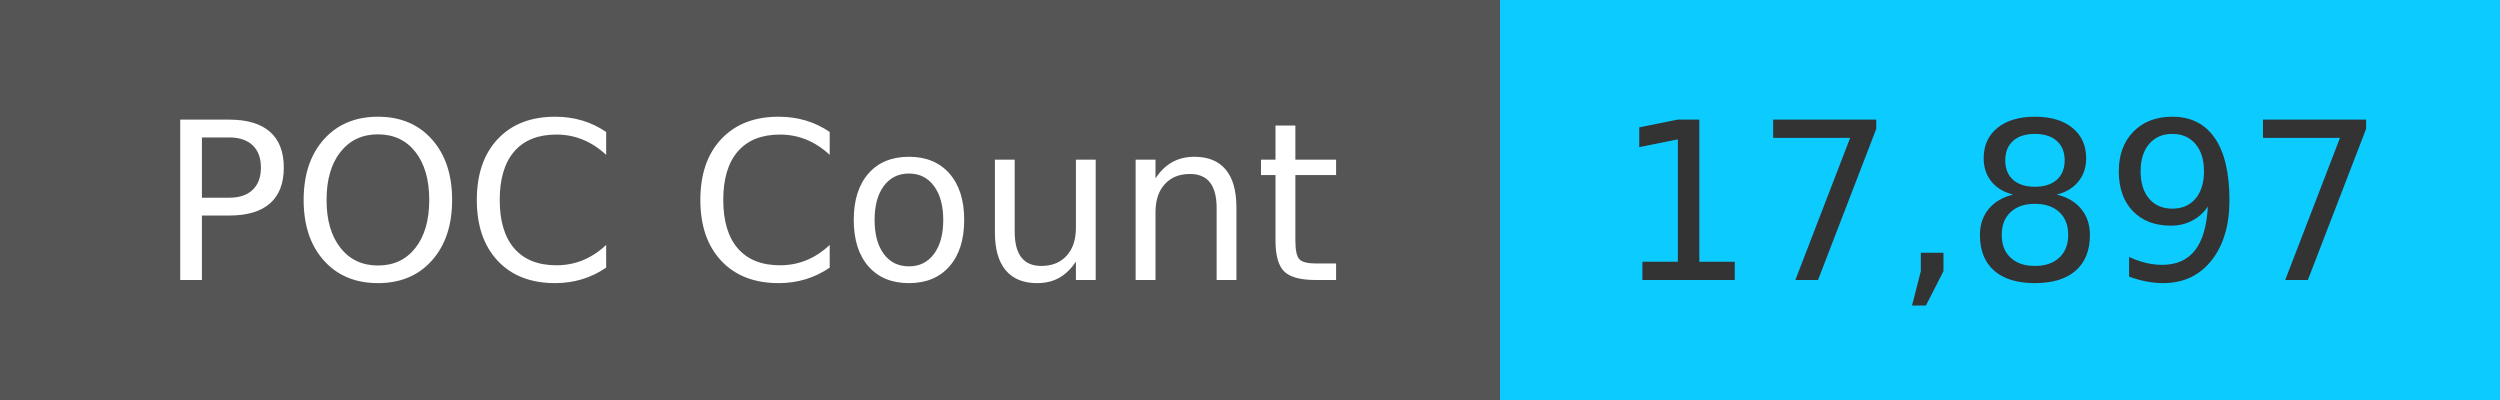
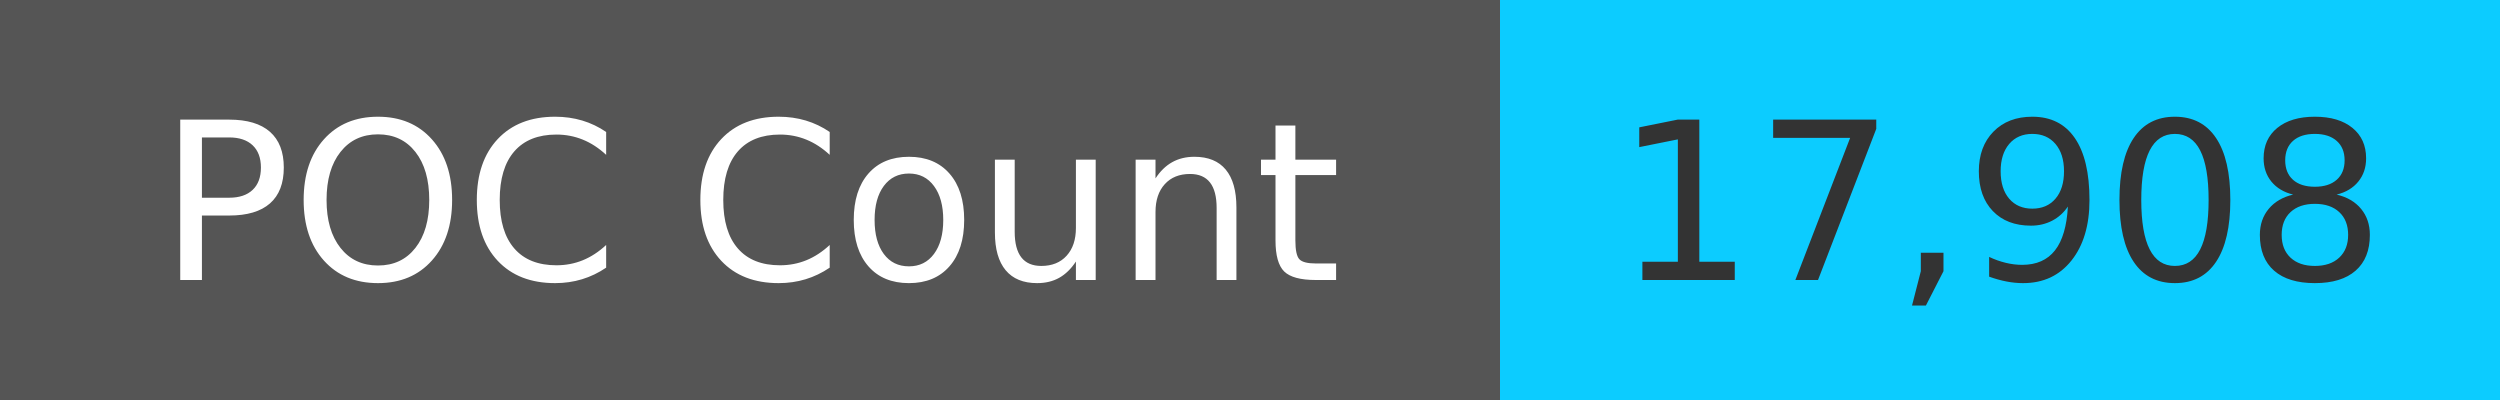
<svg xmlns="http://www.w3.org/2000/svg" width="125" height="20" role="img">
  <linearGradient id="s" x2="0" y2="100%">
    <stop offset="0" stop-color="#bbb" stop-opacity=".1" />
    <stop offset="1" stop-opacity=".1" />
  </linearGradient>
  <g>
    <rect width="75" height="20" fill="#555" />
    <rect x="75" width="267" height="20" fill="#0cccff" />
  </g>
  <g fill="#fff" text-anchor="middle" font-family="Verdana,Geneva,DejaVu Sans,sans-serif" text-rendering="geometricPrecision" font-size="110">
    <text x="375" y="140" transform="scale(.1)" fill="#fff">
            POC Count
        </text>
    <text x="1000" y="140" transform="scale(.1)" fill="#333">
-             17,897
+             17,908
        </text>
  </g>
</svg>
